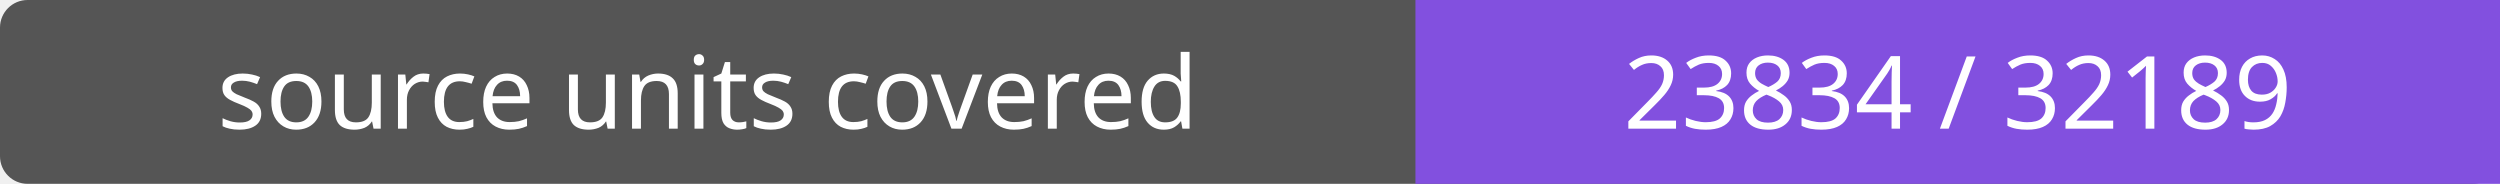
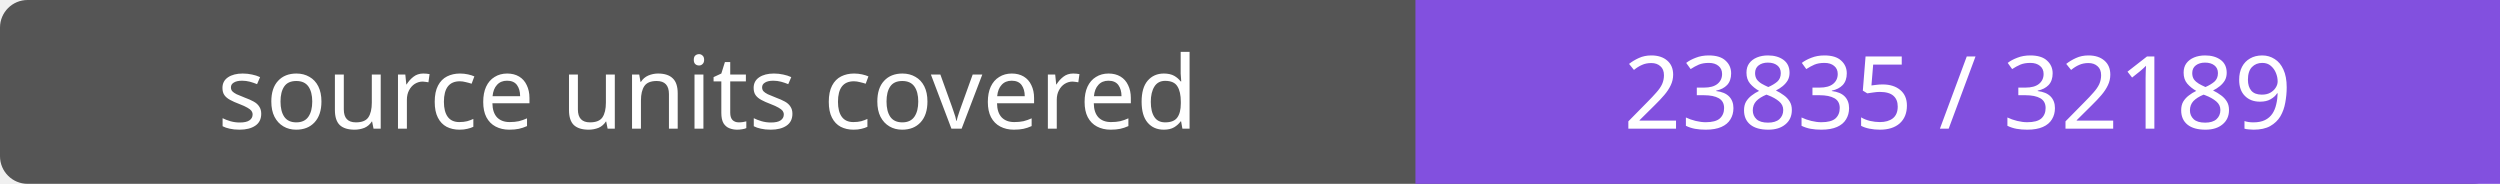
- <svg xmlns="http://www.w3.org/2000/svg" width="272" height="20" role="img" aria-label="source units covered: 23834 / 32189">
+ <svg xmlns="http://www.w3.org/2000/svg" width="272" height="20" role="img" aria-label="source units covered: 23835 / 32189">
  <rect width="272" height="20" rx="3" fill="#555" />
  <path fill="#8250df" d="M154 0h118v20H154z" />
  <g fill="#fff" text-anchor="middle" font-family="Verdana,sans-serif" font-size="11">
    <text x="77.0" y="14">source units covered</text>
-     <text x="213.0" y="14">23834 / 32189</text>
+     <text x="213.0" y="14">23835 / 32189</text>
  </g>
</svg>
